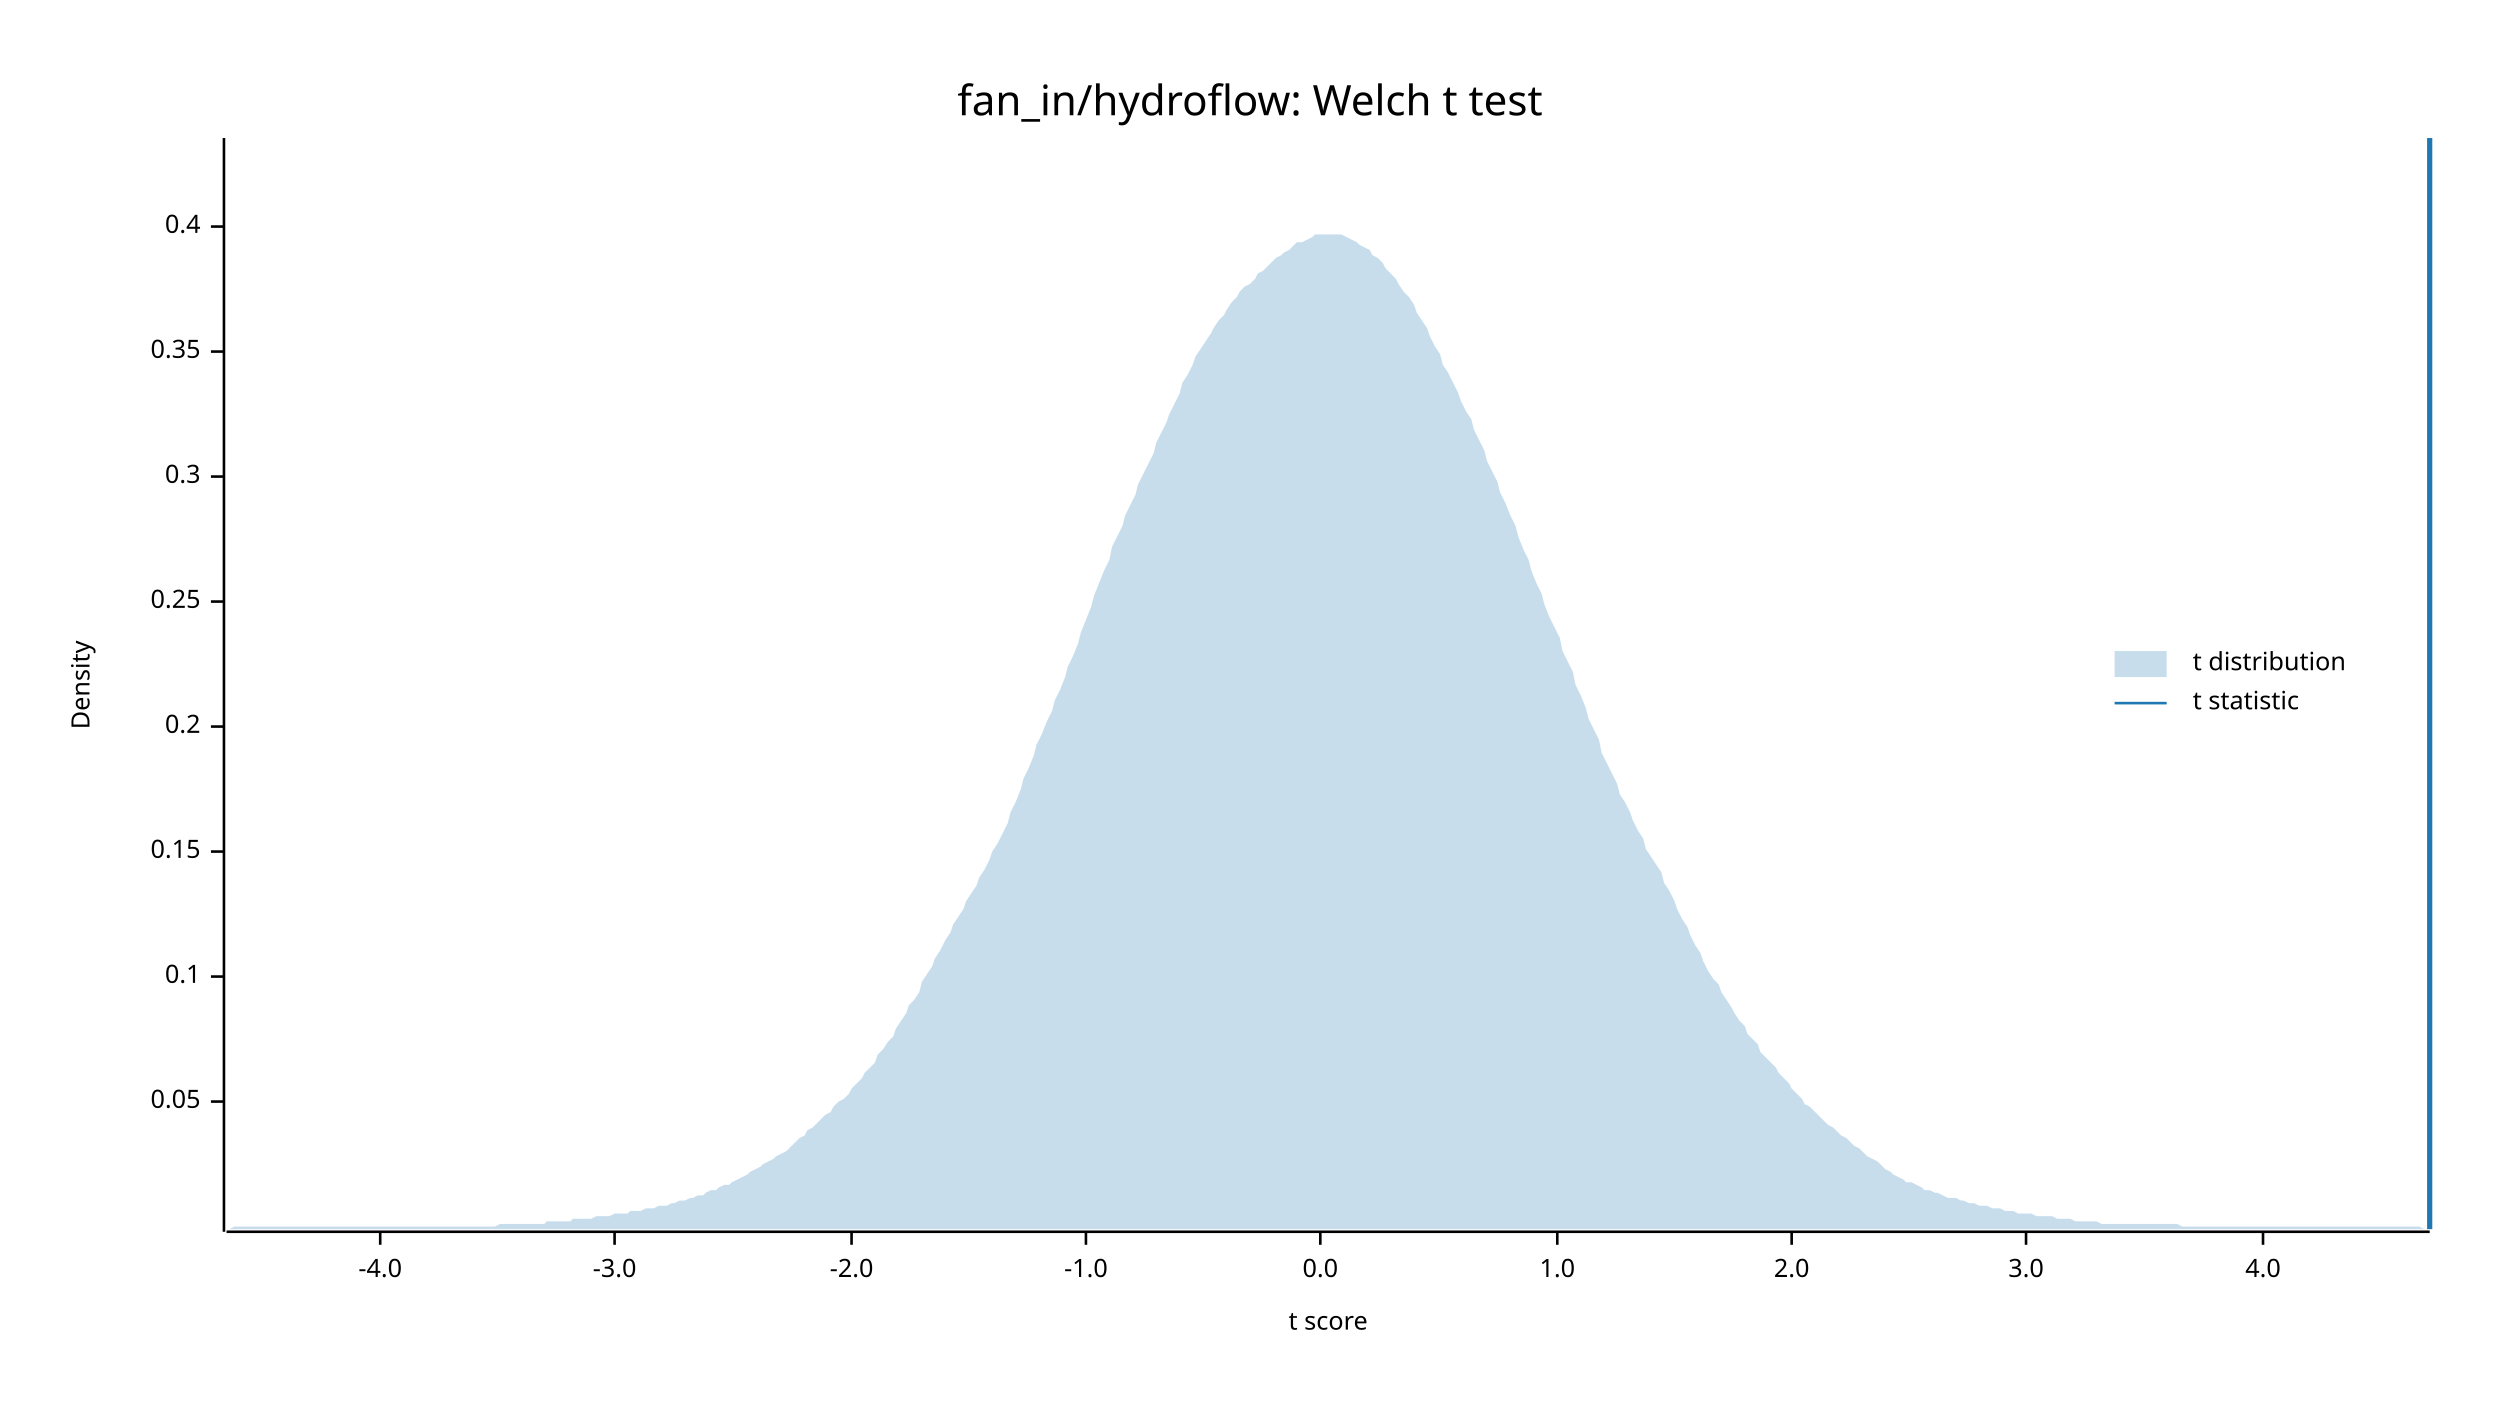
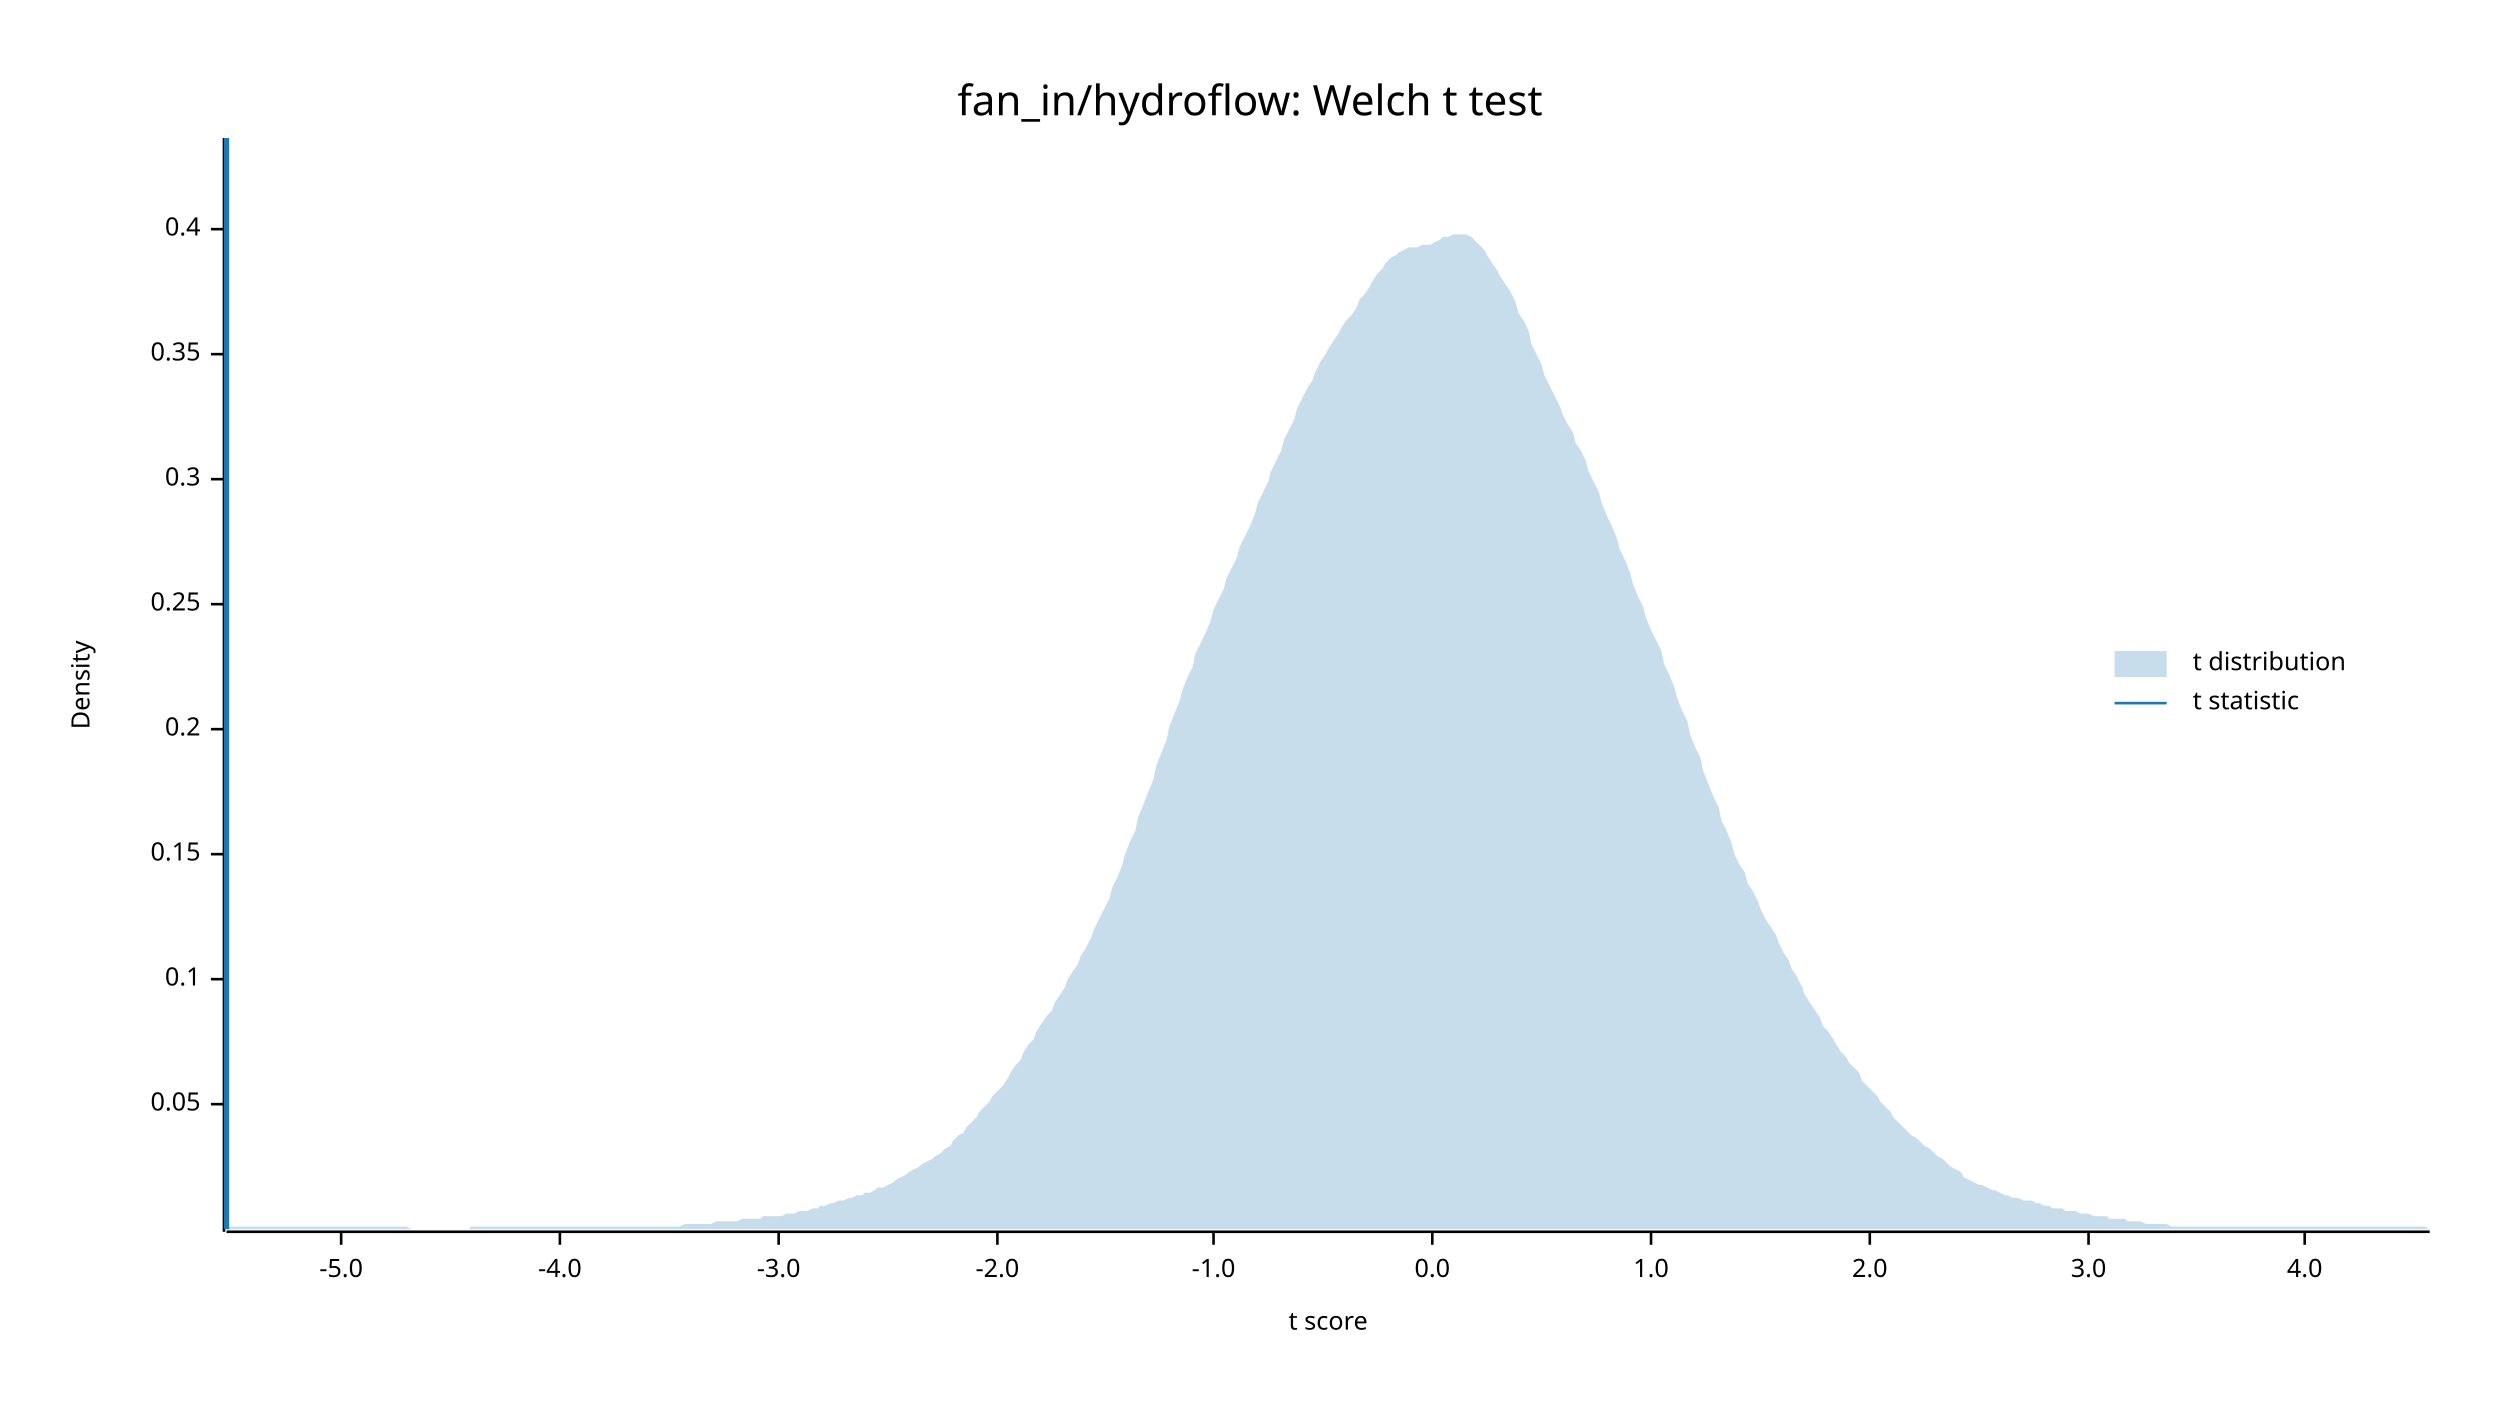
<svg xmlns="http://www.w3.org/2000/svg" width="960" height="540" viewBox="0 0 960 540">
  <text x="480" y="32" dy="0.76em" text-anchor="middle" font-family="sans-serif" font-size="16.129" opacity="1" fill="#000000">
fan_in/hydroflow: Welch t test
</text>
  <text x="27" y="263" dy="0.76em" text-anchor="middle" font-family="sans-serif" font-size="9.677" opacity="1" fill="#000000" transform="rotate(270, 27, 263)">
Density
</text>
  <text x="510" y="513" dy="-0.5ex" text-anchor="middle" font-family="sans-serif" font-size="9.677" opacity="1" fill="#000000">
t score
</text>
  <polyline fill="none" opacity="1" stroke="#000000" stroke-width="1" points="86,53 86,473 " />
-   <text x="77" y="423" dy="0.5ex" text-anchor="end" font-family="sans-serif" font-size="9.677" opacity="1" fill="#000000">
+   <text x="77" y="424" dy="0.5ex" text-anchor="end" font-family="sans-serif" font-size="9.677" opacity="1" fill="#000000">
0.05
</text>
-   <polyline fill="none" opacity="1" stroke="#000000" stroke-width="1" points="81,423 86,423 " />
-   <text x="77" y="375" dy="0.5ex" text-anchor="end" font-family="sans-serif" font-size="9.677" opacity="1" fill="#000000">
+   <polyline fill="none" opacity="1" stroke="#000000" stroke-width="1" points="81,424 86,424 " />
+   <text x="77" y="376" dy="0.5ex" text-anchor="end" font-family="sans-serif" font-size="9.677" opacity="1" fill="#000000">
0.1
</text>
-   <polyline fill="none" opacity="1" stroke="#000000" stroke-width="1" points="81,375 86,375 " />
-   <text x="77" y="327" dy="0.5ex" text-anchor="end" font-family="sans-serif" font-size="9.677" opacity="1" fill="#000000">
+   <polyline fill="none" opacity="1" stroke="#000000" stroke-width="1" points="81,376 86,376 " />
+   <text x="77" y="328" dy="0.5ex" text-anchor="end" font-family="sans-serif" font-size="9.677" opacity="1" fill="#000000">
0.15
</text>
-   <polyline fill="none" opacity="1" stroke="#000000" stroke-width="1" points="81,327 86,327 " />
-   <text x="77" y="279" dy="0.5ex" text-anchor="end" font-family="sans-serif" font-size="9.677" opacity="1" fill="#000000">
+   <polyline fill="none" opacity="1" stroke="#000000" stroke-width="1" points="81,328 86,328 " />
+   <text x="77" y="280" dy="0.5ex" text-anchor="end" font-family="sans-serif" font-size="9.677" opacity="1" fill="#000000">
0.2
</text>
-   <polyline fill="none" opacity="1" stroke="#000000" stroke-width="1" points="81,279 86,279 " />
-   <text x="77" y="231" dy="0.5ex" text-anchor="end" font-family="sans-serif" font-size="9.677" opacity="1" fill="#000000">
+   <polyline fill="none" opacity="1" stroke="#000000" stroke-width="1" points="81,280 86,280 " />
+   <text x="77" y="232" dy="0.5ex" text-anchor="end" font-family="sans-serif" font-size="9.677" opacity="1" fill="#000000">
0.25
</text>
-   <polyline fill="none" opacity="1" stroke="#000000" stroke-width="1" points="81,231 86,231 " />
-   <text x="77" y="183" dy="0.5ex" text-anchor="end" font-family="sans-serif" font-size="9.677" opacity="1" fill="#000000">
+   <polyline fill="none" opacity="1" stroke="#000000" stroke-width="1" points="81,232 86,232 " />
+   <text x="77" y="184" dy="0.5ex" text-anchor="end" font-family="sans-serif" font-size="9.677" opacity="1" fill="#000000">
0.3
</text>
-   <polyline fill="none" opacity="1" stroke="#000000" stroke-width="1" points="81,183 86,183 " />
-   <text x="77" y="135" dy="0.5ex" text-anchor="end" font-family="sans-serif" font-size="9.677" opacity="1" fill="#000000">
+   <polyline fill="none" opacity="1" stroke="#000000" stroke-width="1" points="81,184 86,184 " />
+   <text x="77" y="136" dy="0.5ex" text-anchor="end" font-family="sans-serif" font-size="9.677" opacity="1" fill="#000000">
0.35
</text>
-   <polyline fill="none" opacity="1" stroke="#000000" stroke-width="1" points="81,135 86,135 " />
-   <text x="77" y="87" dy="0.5ex" text-anchor="end" font-family="sans-serif" font-size="9.677" opacity="1" fill="#000000">
+   <polyline fill="none" opacity="1" stroke="#000000" stroke-width="1" points="81,136 86,136 " />
+   <text x="77" y="88" dy="0.5ex" text-anchor="end" font-family="sans-serif" font-size="9.677" opacity="1" fill="#000000">
0.4
</text>
-   <polyline fill="none" opacity="1" stroke="#000000" stroke-width="1" points="81,87 86,87 " />
+   <polyline fill="none" opacity="1" stroke="#000000" stroke-width="1" points="81,88 86,88 " />
  <polyline fill="none" opacity="1" stroke="#000000" stroke-width="1" points="87,473 933,473 " />
-   <text x="146" y="483" dy="0.76em" text-anchor="middle" font-family="sans-serif" font-size="9.677" opacity="1" fill="#000000">
+   <text x="131" y="483" dy="0.76em" text-anchor="middle" font-family="sans-serif" font-size="9.677" opacity="1" fill="#000000">
+ -5.0
+ </text>
+   <polyline fill="none" opacity="1" stroke="#000000" stroke-width="1" points="131,473 131,478 " />
+   <text x="215" y="483" dy="0.76em" text-anchor="middle" font-family="sans-serif" font-size="9.677" opacity="1" fill="#000000">
-4.0
</text>
-   <polyline fill="none" opacity="1" stroke="#000000" stroke-width="1" points="146,473 146,478 " />
-   <text x="236" y="483" dy="0.76em" text-anchor="middle" font-family="sans-serif" font-size="9.677" opacity="1" fill="#000000">
+   <polyline fill="none" opacity="1" stroke="#000000" stroke-width="1" points="215,473 215,478 " />
+   <text x="299" y="483" dy="0.76em" text-anchor="middle" font-family="sans-serif" font-size="9.677" opacity="1" fill="#000000">
-3.0
</text>
-   <polyline fill="none" opacity="1" stroke="#000000" stroke-width="1" points="236,473 236,478 " />
-   <text x="327" y="483" dy="0.76em" text-anchor="middle" font-family="sans-serif" font-size="9.677" opacity="1" fill="#000000">
+   <polyline fill="none" opacity="1" stroke="#000000" stroke-width="1" points="299,473 299,478 " />
+   <text x="383" y="483" dy="0.76em" text-anchor="middle" font-family="sans-serif" font-size="9.677" opacity="1" fill="#000000">
-2.0
</text>
-   <polyline fill="none" opacity="1" stroke="#000000" stroke-width="1" points="327,473 327,478 " />
-   <text x="417" y="483" dy="0.76em" text-anchor="middle" font-family="sans-serif" font-size="9.677" opacity="1" fill="#000000">
+   <polyline fill="none" opacity="1" stroke="#000000" stroke-width="1" points="383,473 383,478 " />
+   <text x="466" y="483" dy="0.76em" text-anchor="middle" font-family="sans-serif" font-size="9.677" opacity="1" fill="#000000">
-1.0
</text>
-   <polyline fill="none" opacity="1" stroke="#000000" stroke-width="1" points="417,473 417,478 " />
-   <text x="507" y="483" dy="0.76em" text-anchor="middle" font-family="sans-serif" font-size="9.677" opacity="1" fill="#000000">
+   <polyline fill="none" opacity="1" stroke="#000000" stroke-width="1" points="466,473 466,478 " />
+   <text x="550" y="483" dy="0.76em" text-anchor="middle" font-family="sans-serif" font-size="9.677" opacity="1" fill="#000000">
0.0
</text>
-   <polyline fill="none" opacity="1" stroke="#000000" stroke-width="1" points="507,473 507,478 " />
-   <text x="598" y="483" dy="0.76em" text-anchor="middle" font-family="sans-serif" font-size="9.677" opacity="1" fill="#000000">
+   <polyline fill="none" opacity="1" stroke="#000000" stroke-width="1" points="550,473 550,478 " />
+   <text x="634" y="483" dy="0.76em" text-anchor="middle" font-family="sans-serif" font-size="9.677" opacity="1" fill="#000000">
1.0
</text>
-   <polyline fill="none" opacity="1" stroke="#000000" stroke-width="1" points="598,473 598,478 " />
-   <text x="688" y="483" dy="0.76em" text-anchor="middle" font-family="sans-serif" font-size="9.677" opacity="1" fill="#000000">
+   <polyline fill="none" opacity="1" stroke="#000000" stroke-width="1" points="634,473 634,478 " />
+   <text x="718" y="483" dy="0.76em" text-anchor="middle" font-family="sans-serif" font-size="9.677" opacity="1" fill="#000000">
2.0
</text>
-   <polyline fill="none" opacity="1" stroke="#000000" stroke-width="1" points="688,473 688,478 " />
-   <text x="778" y="483" dy="0.76em" text-anchor="middle" font-family="sans-serif" font-size="9.677" opacity="1" fill="#000000">
+   <polyline fill="none" opacity="1" stroke="#000000" stroke-width="1" points="718,473 718,478 " />
+   <text x="802" y="483" dy="0.76em" text-anchor="middle" font-family="sans-serif" font-size="9.677" opacity="1" fill="#000000">
3.0
</text>
-   <polyline fill="none" opacity="1" stroke="#000000" stroke-width="1" points="778,473 778,478 " />
-   <text x="869" y="483" dy="0.76em" text-anchor="middle" font-family="sans-serif" font-size="9.677" opacity="1" fill="#000000">
+   <polyline fill="none" opacity="1" stroke="#000000" stroke-width="1" points="802,473 802,478 " />
+   <text x="885" y="483" dy="0.76em" text-anchor="middle" font-family="sans-serif" font-size="9.677" opacity="1" fill="#000000">
4.0
</text>
-   <polyline fill="none" opacity="1" stroke="#000000" stroke-width="1" points="869,473 869,478 " />
-   <polygon opacity="0.25" fill="#1F78B4" points="87,472 88,472 90,471 92,471 93,471 95,471 97,471 98,471 100,471 102,471 103,471 105,471 107,471 109,471 110,471 112,471 114,471 115,471 117,471 119,471 120,471 122,471 124,471 125,471 127,471 129,471 131,471 132,471 134,471 136,471 137,471 139,471 141,471 142,471 144,471 146,471 148,471 149,471 151,471 153,471 154,471 156,471 158,471 159,471 161,471 163,471 164,471 166,471 168,471 170,471 171,471 173,471 175,471 176,471 178,471 180,471 181,471 183,471 185,471 187,471 188,471 190,471 192,470 193,470 195,470 197,470 198,470 200,470 202,470 203,470 205,470 207,470 209,470 210,469 212,469 214,469 215,469 217,469 219,469 220,468 222,468 224,468 226,468 227,468 229,467 231,467 232,467 234,467 236,466 237,466 239,466 241,466 242,465 244,465 246,465 248,464 249,464 251,464 253,463 254,463 256,463 258,462 259,462 261,461 263,461 265,460 266,460 268,459 270,459 271,458 273,457 275,457 276,456 278,455 280,455 281,454 283,453 285,452 287,451 288,450 290,449 292,448 293,447 295,446 297,445 298,444 300,443 302,442 304,440 305,439 307,437 309,436 310,434 312,433 314,431 315,430 317,428 319,427 320,425 322,423 324,422 326,420 327,418 329,416 331,414 332,412 334,410 336,408 337,405 339,403 341,400 343,398 344,395 346,392 348,389 349,386 351,384 353,381 354,377 356,374 358,371 359,368 361,365 363,361 365,358 366,355 368,352 370,349 371,346 373,343 375,340 376,337 378,334 380,330 381,327 383,324 385,320 387,316 388,312 390,308 392,303 393,299 395,295 397,290 398,286 400,282 402,277 404,273 405,269 407,265 409,260 410,256 412,252 414,247 415,243 417,238 419,233 420,229 422,224 424,219 426,215 427,210 429,206 431,202 432,198 434,194 436,190 437,186 439,182 441,178 443,174 444,170 446,166 448,162 449,159 451,155 453,151 454,147 456,144 458,140 459,137 461,134 463,131 465,128 466,126 468,123 470,121 471,119 473,116 475,114 476,112 478,110 480,109 482,107 483,105 485,104 487,102 488,101 490,99 492,98 493,97 495,96 497,94 498,93 500,93 502,92 504,91 505,90 507,90 509,90 510,90 512,90 514,90 515,90 517,91 519,92 521,93 522,94 524,95 526,96 527,98 529,99 531,101 532,103 534,105 536,107 537,109 539,112 541,114 543,117 544,120 546,123 548,126 549,129 551,133 553,136 554,140 556,143 558,147 560,151 561,154 563,158 565,161 566,165 568,169 570,173 571,177 573,181 575,185 576,189 578,193 580,198 582,202 583,206 585,211 587,215 588,219 590,224 592,228 593,232 595,237 597,241 599,245 600,250 602,254 604,258 605,263 607,267 609,272 610,276 612,280 614,284 615,289 617,293 619,297 621,301 622,305 624,308 626,312 627,315 629,319 631,322 632,326 634,329 636,332 638,335 639,339 641,342 643,346 644,349 646,353 648,356 649,359 651,363 653,366 654,369 656,373 658,376 660,378 661,381 663,384 665,387 666,389 668,392 670,394 671,397 673,399 675,401 676,404 678,406 680,408 682,410 683,412 685,414 687,416 688,418 690,420 692,422 693,424 695,425 697,427 699,429 700,430 702,432 704,433 705,434 707,436 709,437 710,438 712,440 714,441 715,442 717,444 719,445 721,446 722,447 724,449 726,450 727,451 729,452 731,453 732,454 734,454 736,455 738,456 739,457 741,457 743,458 744,458 746,459 748,460 749,460 751,460 753,461 754,461 756,462 758,462 760,463 761,463 763,463 765,464 766,464 768,464 770,465 771,465 773,465 775,466 777,466 778,466 780,466 782,467 783,467 785,467 787,467 788,467 790,468 792,468 793,468 795,468 797,469 799,469 800,469 802,469 804,469 805,469 807,470 809,470 810,470 812,470 814,470 816,470 817,470 819,470 821,470 822,470 824,470 826,470 827,470 829,470 831,470 832,470 834,470 836,470 838,471 839,471 841,471 843,471 844,471 846,471 848,471 849,471 851,471 853,471 855,471 856,471 858,471 860,471 861,471 863,471 865,471 866,471 868,471 870,471 871,471 873,471 875,471 877,471 878,471 880,471 882,471 883,471 885,471 887,471 888,471 890,471 892,471 894,471 895,471 897,471 899,471 900,471 902,471 904,471 905,471 907,471 909,471 910,471 912,471 914,471 916,471 917,471 919,471 921,471 922,471 924,471 926,471 927,471 929,471 931,472 933,472 933,472 87,472 " />
-   <polyline fill="none" opacity="1" stroke="#1F78B4" stroke-width="2" points="933,472 933,53 " />
+   <polyline fill="none" opacity="1" stroke="#000000" stroke-width="1" points="885,473 885,478 " />
+   <polygon opacity="0.25" fill="#1F78B4" points="87,472 88,471 90,471 92,471 93,471 95,471 97,471 98,471 100,471 102,471 103,471 105,471 107,471 109,471 110,471 112,471 114,471 115,471 117,471 119,471 120,471 122,471 124,471 125,471 127,471 129,471 131,471 132,471 134,471 136,471 137,471 139,471 141,471 142,471 144,471 146,471 148,471 149,471 151,471 153,471 154,471 156,471 158,472 159,472 161,472 163,472 164,472 166,472 168,472 170,472 171,472 173,472 175,472 176,472 178,472 180,472 181,471 183,471 185,471 187,471 188,471 190,471 192,471 193,471 195,471 197,471 198,471 200,471 202,471 203,471 205,471 207,471 209,471 210,471 212,471 214,471 215,471 217,471 219,471 220,471 222,471 224,471 226,471 227,471 229,471 231,471 232,471 234,471 236,471 237,471 239,471 241,471 242,471 244,471 246,471 248,471 249,471 251,471 253,471 254,471 256,471 258,471 259,471 261,471 263,470 265,470 266,470 268,470 270,470 271,470 273,470 275,469 276,469 278,469 280,469 281,469 283,469 285,468 287,468 288,468 290,468 292,468 293,467 295,467 297,467 298,467 300,467 302,466 304,466 305,466 307,465 309,465 310,465 312,464 314,464 315,463 317,463 319,462 320,462 322,461 324,461 326,460 327,460 329,459 331,459 332,458 334,458 336,457 337,456 339,456 341,455 343,454 344,453 346,452 348,451 349,450 351,449 353,448 354,447 356,446 358,445 359,444 361,443 363,441 365,440 366,438 368,436 370,435 371,433 373,431 375,429 376,427 378,425 380,423 381,421 383,419 385,417 387,414 388,412 390,409 392,407 393,404 395,401 397,399 398,396 400,393 402,390 404,388 405,385 407,382 409,379 410,376 412,373 414,370 415,367 417,364 419,360 420,357 422,353 424,349 426,345 427,341 429,337 431,332 432,328 434,323 436,319 437,314 439,309 441,304 443,299 444,294 446,289 448,284 449,279 451,274 453,269 454,265 456,260 458,256 459,251 461,247 463,243 465,238 466,234 468,230 470,226 471,222 473,218 475,214 476,210 478,206 480,202 482,197 483,193 485,189 487,185 488,181 490,177 492,173 493,169 495,165 497,161 498,157 500,153 502,149 504,146 505,143 507,139 509,136 510,134 512,131 514,128 515,126 517,123 519,121 521,118 522,115 524,113 526,110 527,108 529,105 531,103 532,101 534,99 536,98 537,97 539,96 541,95 543,95 544,95 546,94 548,94 549,94 551,93 553,92 554,91 556,91 558,90 560,90 561,90 563,90 565,91 566,92 568,94 570,96 571,98 573,101 575,104 576,106 578,109 580,112 582,116 583,120 585,123 587,127 588,132 590,136 592,140 593,144 595,148 597,152 599,156 600,159 602,163 604,166 605,170 607,173 609,177 610,181 612,185 614,189 615,193 617,198 619,202 621,207 622,211 624,215 626,220 627,224 629,229 631,233 632,237 634,242 636,246 638,250 639,255 641,259 643,264 644,268 646,273 648,277 649,282 651,287 653,291 654,296 656,301 658,306 660,310 661,315 663,319 665,324 666,328 668,332 670,335 671,339 673,342 675,346 676,349 678,353 680,356 682,359 683,362 685,366 687,369 688,372 690,375 692,379 693,382 695,385 697,388 699,391 700,394 702,396 704,399 705,401 707,404 709,406 710,408 712,410 714,412 715,415 717,417 719,419 721,421 722,423 724,425 726,427 727,429 729,431 731,433 732,434 734,436 736,437 738,439 739,440 741,441 743,443 744,444 746,445 748,447 749,448 751,449 753,450 754,452 756,453 758,454 760,455 761,455 763,456 765,457 766,457 768,458 770,459 771,459 773,460 775,460 777,461 778,461 780,461 782,462 783,462 785,463 787,463 788,464 790,464 792,464 793,465 795,465 797,465 799,466 800,466 802,466 804,467 805,467 807,467 809,467 810,468 812,468 814,468 816,468 817,469 819,469 821,469 822,469 824,470 826,470 827,470 829,470 831,470 832,470 834,471 836,471 838,471 839,471 841,471 843,471 844,471 846,471 848,471 849,471 851,471 853,471 855,471 856,471 858,471 860,471 861,471 863,471 865,471 866,471 868,471 870,471 871,471 873,471 875,471 877,471 878,471 880,471 882,471 883,471 885,471 887,471 888,471 890,471 892,471 894,471 895,471 897,471 899,471 900,471 902,471 904,471 905,471 907,471 909,471 910,471 912,471 914,471 916,471 917,471 919,471 921,471 922,471 924,471 926,471 927,471 929,471 931,471 933,472 933,472 87,472 " />
+   <polyline fill="none" opacity="1" stroke="#1F78B4" stroke-width="2" points="87,472 87,53 " />
  <text x="842" y="250" dy="0.76em" text-anchor="start" font-family="sans-serif" font-size="9.677" opacity="1" fill="#000000">
t distribution
</text>
  <text x="842" y="265" dy="0.76em" text-anchor="start" font-family="sans-serif" font-size="9.677" opacity="1" fill="#000000">
t statistic
</text>
  <rect x="812" y="250" width="20" height="10" opacity="0.25" fill="#1F78B4" stroke="none" />
  <polyline fill="none" opacity="1" stroke="#1F78B4" stroke-width="1" points="812,270 832,270 " />
</svg>
